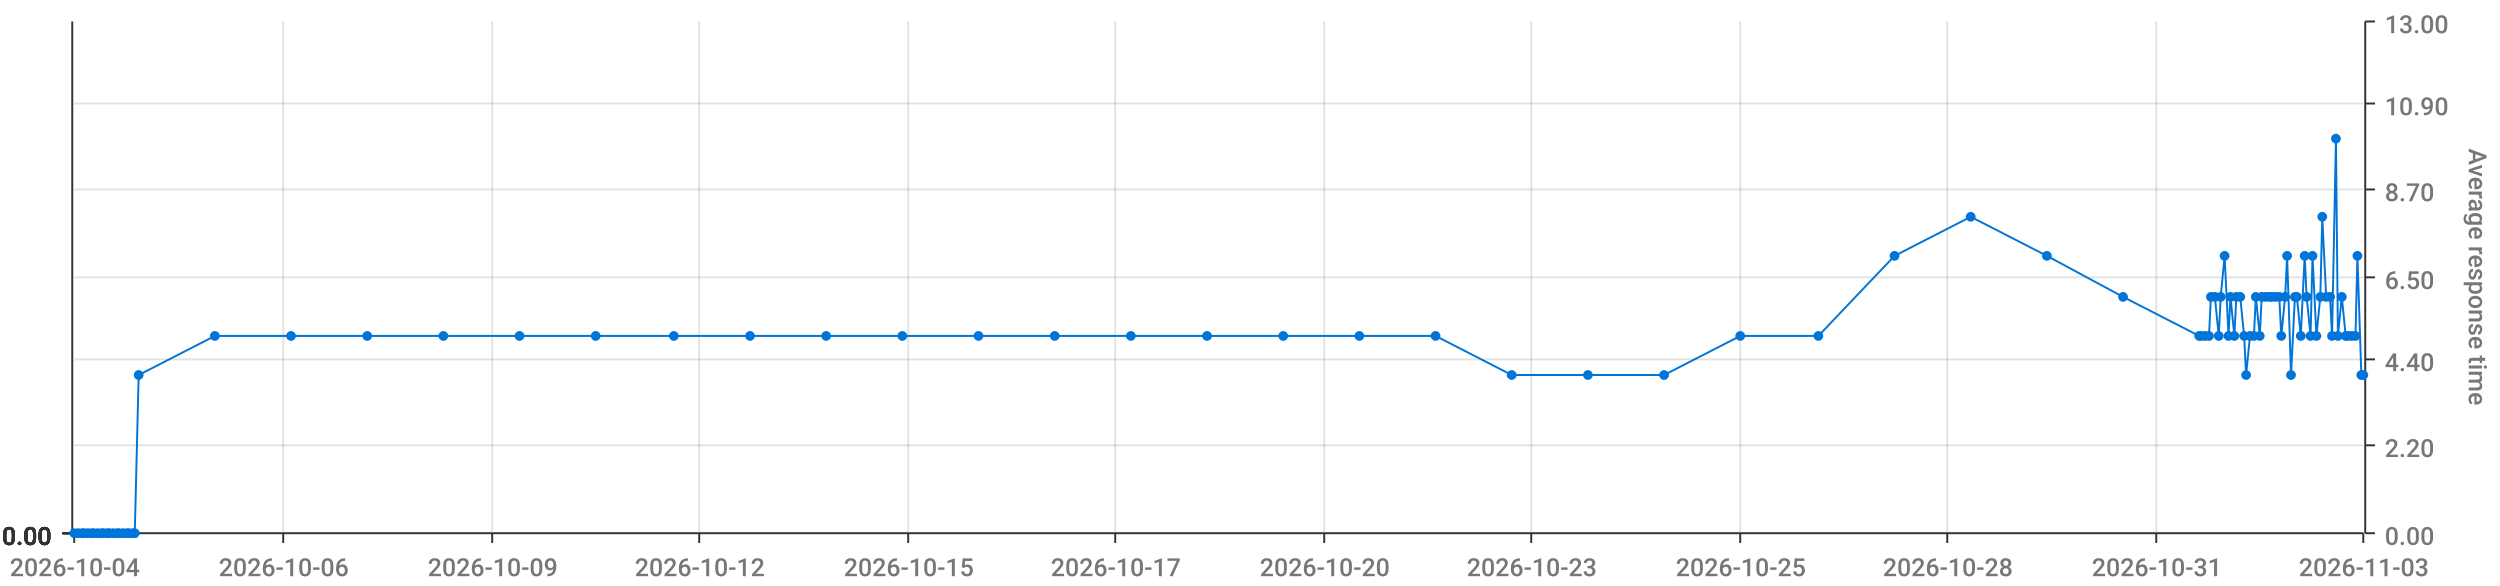
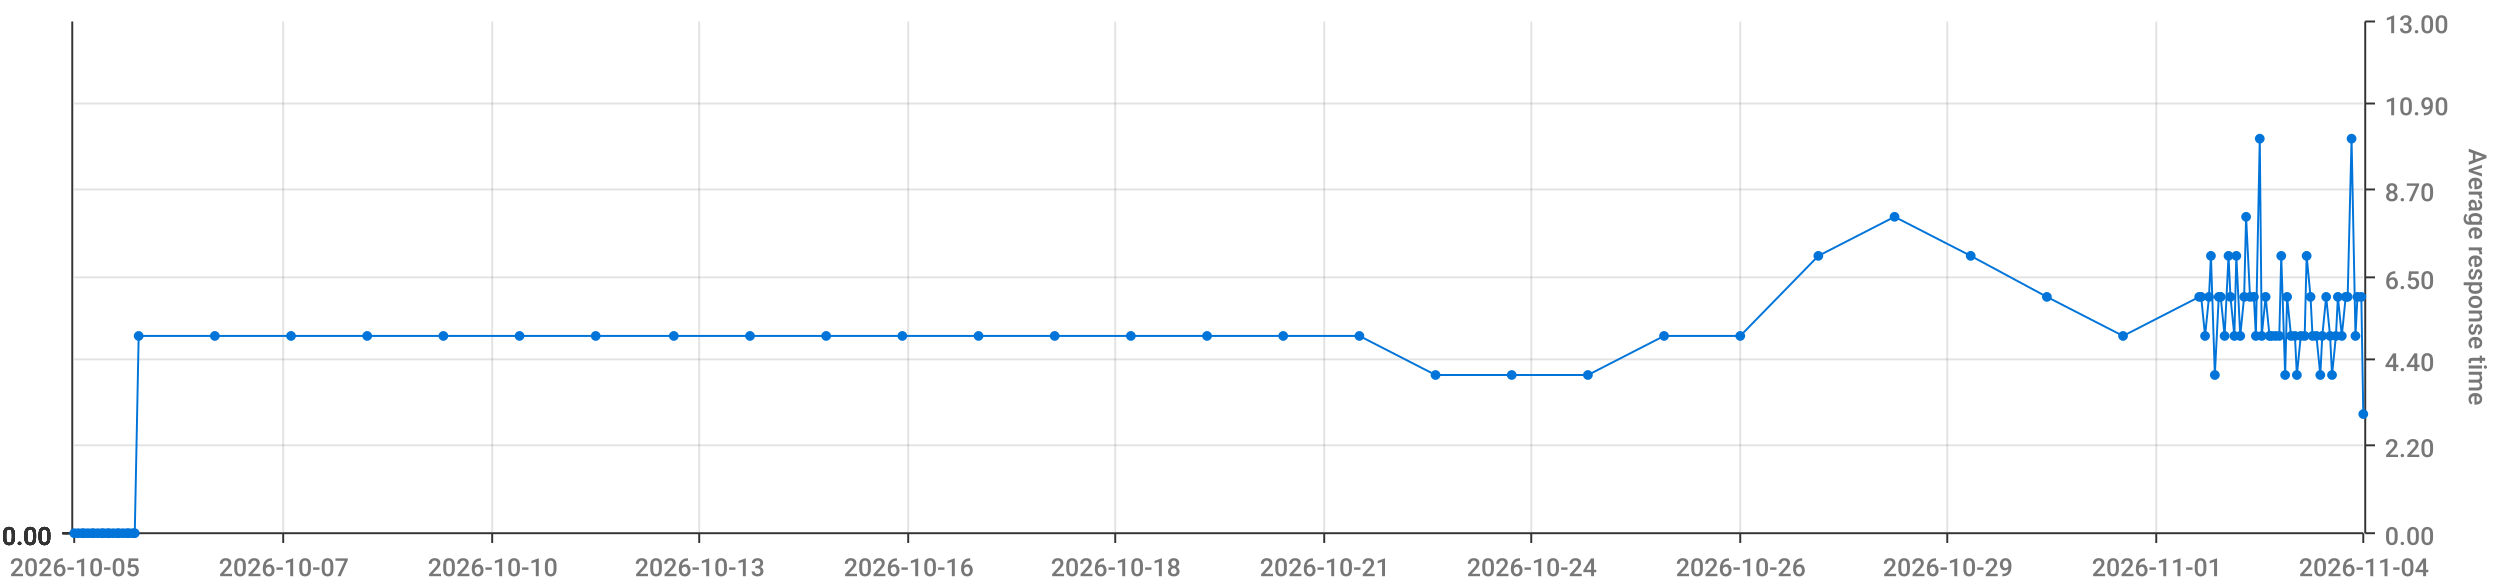
<svg xmlns="http://www.w3.org/2000/svg" viewBox="0 0 1280 300">
  <path d="M 0 0 L 1280 0 L 1280 300 L 0 300 L 0 0" style="stroke-width:0;stroke:rgba(255,255,255,1.0);fill:rgba(255,255,255,0.0)" />
  <path d="M 38 11 L 1210 11 L 1210 273 L 38 273 L 38 11" style="stroke-width:0;stroke:rgba(255,255,255,1.0);fill:rgba(255,255,255,0.0)" />
  <path d="M 38 273 L 1210 273" style="stroke-width:1;stroke:rgba(51,51,51,1.0);fill:rgba(255,255,255,0.0)" />
  <path d="M 38 273 L 38 278" style="stroke-width:1;stroke:rgba(51,51,51,1.0);fill:rgba(255,255,255,0.0)" />
-   <text x="5" y="295" style="stroke-width:0;stroke:none;fill:rgba(119,119,119,1.0);font-size:12.8px;font-family:'Roboto Medium',sans-serif">2026-10-04</text>
+   <text x="5" y="295" style="stroke-width:0;stroke:none;fill:rgba(119,119,119,1.0);font-size:12.8px;font-family:'Roboto Medium',sans-serif">2026-10-05</text>
  <path d="M 145 273 L 145 278" style="stroke-width:1;stroke:rgba(51,51,51,1.0);fill:rgba(255,255,255,0.0)" />
-   <text x="112" y="295" style="stroke-width:0;stroke:none;fill:rgba(119,119,119,1.0);font-size:12.8px;font-family:'Roboto Medium',sans-serif">2026-10-06</text>
+   <text x="112" y="295" style="stroke-width:0;stroke:none;fill:rgba(119,119,119,1.0);font-size:12.8px;font-family:'Roboto Medium',sans-serif">2026-10-07</text>
  <path d="M 252 273 L 252 278" style="stroke-width:1;stroke:rgba(51,51,51,1.0);fill:rgba(255,255,255,0.0)" />
-   <text x="219" y="295" style="stroke-width:0;stroke:none;fill:rgba(119,119,119,1.0);font-size:12.8px;font-family:'Roboto Medium',sans-serif">2026-10-09</text>
+   <text x="219" y="295" style="stroke-width:0;stroke:none;fill:rgba(119,119,119,1.0);font-size:12.8px;font-family:'Roboto Medium',sans-serif">2026-10-10</text>
  <path d="M 358 273 L 358 278" style="stroke-width:1;stroke:rgba(51,51,51,1.0);fill:rgba(255,255,255,0.0)" />
-   <text x="325" y="295" style="stroke-width:0;stroke:none;fill:rgba(119,119,119,1.0);font-size:12.8px;font-family:'Roboto Medium',sans-serif">2026-10-12</text>
+   <text x="325" y="295" style="stroke-width:0;stroke:none;fill:rgba(119,119,119,1.0);font-size:12.8px;font-family:'Roboto Medium',sans-serif">2026-10-13</text>
  <path d="M 465 273 L 465 278" style="stroke-width:1;stroke:rgba(51,51,51,1.0);fill:rgba(255,255,255,0.0)" />
-   <text x="432" y="295" style="stroke-width:0;stroke:none;fill:rgba(119,119,119,1.0);font-size:12.8px;font-family:'Roboto Medium',sans-serif">2026-10-15</text>
+   <text x="432" y="295" style="stroke-width:0;stroke:none;fill:rgba(119,119,119,1.0);font-size:12.8px;font-family:'Roboto Medium',sans-serif">2026-10-16</text>
  <path d="M 571 273 L 571 278" style="stroke-width:1;stroke:rgba(51,51,51,1.0);fill:rgba(255,255,255,0.0)" />
-   <text x="538" y="295" style="stroke-width:0;stroke:none;fill:rgba(119,119,119,1.0);font-size:12.8px;font-family:'Roboto Medium',sans-serif">2026-10-17</text>
+   <text x="538" y="295" style="stroke-width:0;stroke:none;fill:rgba(119,119,119,1.0);font-size:12.8px;font-family:'Roboto Medium',sans-serif">2026-10-18</text>
  <path d="M 678 273 L 678 278" style="stroke-width:1;stroke:rgba(51,51,51,1.0);fill:rgba(255,255,255,0.0)" />
-   <text x="645" y="295" style="stroke-width:0;stroke:none;fill:rgba(119,119,119,1.0);font-size:12.8px;font-family:'Roboto Medium',sans-serif">2026-10-20</text>
+   <text x="645" y="295" style="stroke-width:0;stroke:none;fill:rgba(119,119,119,1.0);font-size:12.8px;font-family:'Roboto Medium',sans-serif">2026-10-21</text>
  <path d="M 784 273 L 784 278" style="stroke-width:1;stroke:rgba(51,51,51,1.0);fill:rgba(255,255,255,0.0)" />
-   <text x="751" y="295" style="stroke-width:0;stroke:none;fill:rgba(119,119,119,1.0);font-size:12.8px;font-family:'Roboto Medium',sans-serif">2026-10-23</text>
+   <text x="751" y="295" style="stroke-width:0;stroke:none;fill:rgba(119,119,119,1.0);font-size:12.8px;font-family:'Roboto Medium',sans-serif">2026-10-24</text>
  <path d="M 891 273 L 891 278" style="stroke-width:1;stroke:rgba(51,51,51,1.0);fill:rgba(255,255,255,0.0)" />
-   <text x="858" y="295" style="stroke-width:0;stroke:none;fill:rgba(119,119,119,1.0);font-size:12.8px;font-family:'Roboto Medium',sans-serif">2026-10-25</text>
+   <text x="858" y="295" style="stroke-width:0;stroke:none;fill:rgba(119,119,119,1.0);font-size:12.8px;font-family:'Roboto Medium',sans-serif">2026-10-26</text>
  <path d="M 997 273 L 997 278" style="stroke-width:1;stroke:rgba(51,51,51,1.0);fill:rgba(255,255,255,0.0)" />
-   <text x="964" y="295" style="stroke-width:0;stroke:none;fill:rgba(119,119,119,1.0);font-size:12.8px;font-family:'Roboto Medium',sans-serif">2026-10-28</text>
+   <text x="964" y="295" style="stroke-width:0;stroke:none;fill:rgba(119,119,119,1.0);font-size:12.8px;font-family:'Roboto Medium',sans-serif">2026-10-29</text>
  <path d="M 1104 273 L 1104 278" style="stroke-width:1;stroke:rgba(51,51,51,1.0);fill:rgba(255,255,255,0.0)" />
-   <text x="1071" y="295" style="stroke-width:0;stroke:none;fill:rgba(119,119,119,1.0);font-size:12.8px;font-family:'Roboto Medium',sans-serif">2026-10-31</text>
+   <text x="1071" y="295" style="stroke-width:0;stroke:none;fill:rgba(119,119,119,1.0);font-size:12.8px;font-family:'Roboto Medium',sans-serif">2026-11-01</text>
  <path d="M 1210 273 L 1210 278" style="stroke-width:1;stroke:rgba(51,51,51,1.0);fill:rgba(255,255,255,0.0)" />
-   <text x="1177" y="295" style="stroke-width:0;stroke:none;fill:rgba(119,119,119,1.0);font-size:12.8px;font-family:'Roboto Medium',sans-serif">2026-11-03</text>
+   <text x="1177" y="295" style="stroke-width:0;stroke:none;fill:rgba(119,119,119,1.0);font-size:12.8px;font-family:'Roboto Medium',sans-serif">2026-11-04</text>
  <path d="M 145 273 L 145 11" style="stroke-width:1;stroke:rgba(119,119,119,0.2);fill:none" />
  <path d="M 252 273 L 252 11" style="stroke-width:1;stroke:rgba(119,119,119,0.2);fill:none" />
  <path d="M 358 273 L 358 11" style="stroke-width:1;stroke:rgba(119,119,119,0.2);fill:none" />
  <path d="M 465 273 L 465 11" style="stroke-width:1;stroke:rgba(119,119,119,0.2);fill:none" />
  <path d="M 571 273 L 571 11" style="stroke-width:1;stroke:rgba(119,119,119,0.2);fill:none" />
  <path d="M 678 273 L 678 11" style="stroke-width:1;stroke:rgba(119,119,119,0.2);fill:none" />
  <path d="M 784 273 L 784 11" style="stroke-width:1;stroke:rgba(119,119,119,0.2);fill:none" />
  <path d="M 891 273 L 891 11" style="stroke-width:1;stroke:rgba(119,119,119,0.2);fill:none" />
  <path d="M 997 273 L 997 11" style="stroke-width:1;stroke:rgba(119,119,119,0.2);fill:none" />
  <path d="M 1104 273 L 1104 11" style="stroke-width:1;stroke:rgba(119,119,119,0.2);fill:none" />
  <path d="M 1211 273 L 1211 11" style="stroke-width:1;stroke:rgba(51,51,51,1.0);fill:rgba(255,255,255,0.0)" />
  <path d="M 1211 273 L 1216 273" style="stroke-width:1;stroke:rgba(51,51,51,1.0);fill:rgba(255,255,255,0.0)" />
  <text x="1221" y="279" style="stroke-width:0;stroke:none;fill:rgba(119,119,119,1.0);font-size:12.8px;font-family:'Roboto Medium',sans-serif">0.00</text>
  <path d="M 1211 228 L 1216 228" style="stroke-width:1;stroke:rgba(51,51,51,1.0);fill:rgba(255,255,255,0.0)" />
  <text x="1221" y="234" style="stroke-width:0;stroke:none;fill:rgba(119,119,119,1.0);font-size:12.8px;font-family:'Roboto Medium',sans-serif">2.20</text>
  <path d="M 1211 184 L 1216 184" style="stroke-width:1;stroke:rgba(51,51,51,1.0);fill:rgba(255,255,255,0.0)" />
  <text x="1221" y="190" style="stroke-width:0;stroke:none;fill:rgba(119,119,119,1.0);font-size:12.8px;font-family:'Roboto Medium',sans-serif">4.40</text>
  <path d="M 1211 142 L 1216 142" style="stroke-width:1;stroke:rgba(51,51,51,1.0);fill:rgba(255,255,255,0.0)" />
  <text x="1221" y="148" style="stroke-width:0;stroke:none;fill:rgba(119,119,119,1.0);font-size:12.8px;font-family:'Roboto Medium',sans-serif">6.50</text>
  <path d="M 1211 97 L 1216 97" style="stroke-width:1;stroke:rgba(51,51,51,1.0);fill:rgba(255,255,255,0.0)" />
  <text x="1221" y="103" style="stroke-width:0;stroke:none;fill:rgba(119,119,119,1.0);font-size:12.8px;font-family:'Roboto Medium',sans-serif">8.70</text>
  <path d="M 1211 53 L 1216 53" style="stroke-width:1;stroke:rgba(51,51,51,1.0);fill:rgba(255,255,255,0.0)" />
  <text x="1221" y="59" style="stroke-width:0;stroke:none;fill:rgba(119,119,119,1.0);font-size:12.8px;font-family:'Roboto Medium',sans-serif">10.90</text>
  <path d="M 1211 11 L 1216 11" style="stroke-width:1;stroke:rgba(51,51,51,1.0);fill:rgba(255,255,255,0.0)" />
  <text x="1221" y="17" style="stroke-width:0;stroke:none;fill:rgba(119,119,119,1.0);font-size:12.8px;font-family:'Roboto Medium',sans-serif">13.00</text>
  <text x="1264" y="76" style="stroke-width:0;stroke:none;fill:rgba(119,119,119,1.0);font-size:12.8px;font-family:'Roboto Medium',sans-serif" transform="rotate(90.00,1264,76)">Average response time</text>
  <path d="M 38 273 L 1210 273" style="stroke-width:0;stroke:rgba(255,255,255,0.0);fill:none" />
  <path d="M 38 228 L 1210 228" style="stroke-width:1;stroke:rgba(119,119,119,0.2);fill:none" />
  <path d="M 38 184 L 1210 184" style="stroke-width:1;stroke:rgba(119,119,119,0.2);fill:none" />
  <path d="M 38 142 L 1210 142" style="stroke-width:1;stroke:rgba(119,119,119,0.2);fill:none" />
  <path d="M 38 97 L 1210 97" style="stroke-width:1;stroke:rgba(119,119,119,0.2);fill:none" />
  <path d="M 38 53 L 1210 53" style="stroke-width:1;stroke:rgba(119,119,119,0.2);fill:none" />
  <path d="M 37 273 L 37 11" style="stroke-width:1;stroke:rgba(51,51,51,1.0);fill:rgba(255,255,255,0.0)" />
  <path d="M 37 273 L 32 273" style="stroke-width:1;stroke:rgba(51,51,51,1.0);fill:rgba(255,255,255,0.0)" />
  <text x="1" y="279" style="stroke-width:0;stroke:none;fill:rgba(51,51,51,1.0);font-size:12.8px;font-family:'Roboto Medium',sans-serif">0.00</text>
  <path d="M 37 273 L 32 273" style="stroke-width:1;stroke:rgba(51,51,51,1.0);fill:rgba(255,255,255,0.0)" />
  <text x="1" y="279" style="stroke-width:0;stroke:none;fill:rgba(51,51,51,1.0);font-size:12.8px;font-family:'Roboto Medium',sans-serif">0.00</text>
  <path d="M 37 273 L 32 273" style="stroke-width:1;stroke:rgba(51,51,51,1.0);fill:rgba(255,255,255,0.0)" />
  <text x="1" y="279" style="stroke-width:0;stroke:none;fill:rgba(51,51,51,1.0);font-size:12.8px;font-family:'Roboto Medium',sans-serif">0.00</text>
  <path d="M 37 273 L 32 273" style="stroke-width:1;stroke:rgba(51,51,51,1.0);fill:rgba(255,255,255,0.0)" />
  <text x="1" y="279" style="stroke-width:0;stroke:none;fill:rgba(51,51,51,1.0);font-size:12.8px;font-family:'Roboto Medium',sans-serif">0.00</text>
  <path d="M 37 273 L 32 273" style="stroke-width:1;stroke:rgba(51,51,51,1.0);fill:rgba(255,255,255,0.0)" />
  <text x="1" y="279" style="stroke-width:0;stroke:none;fill:rgba(51,51,51,1.0);font-size:12.8px;font-family:'Roboto Medium',sans-serif">0.00</text>
  <path d="M 37 273 L 32 273" style="stroke-width:1;stroke:rgba(51,51,51,1.0);fill:rgba(255,255,255,0.0)" />
  <text x="1" y="279" style="stroke-width:0;stroke:none;fill:rgba(51,51,51,1.0);font-size:12.8px;font-family:'Roboto Medium',sans-serif">0.00</text>
  <path d="M 37 273 L 32 273" style="stroke-width:1;stroke:rgba(51,51,51,1.0);fill:rgba(255,255,255,0.0)" />
  <text x="1" y="279" style="stroke-width:0;stroke:none;fill:rgba(51,51,51,1.0);font-size:12.8px;font-family:'Roboto Medium',sans-serif">0.00</text>
  <path d="M 38 273 L 1210 273" style="stroke-width:0;stroke:rgba(255,255,255,0.0);fill:none" />
  <path d="M 38 273 L 1210 273" style="stroke-width:0;stroke:rgba(255,255,255,0.0);fill:none" />
  <path d="M 38 273 L 1210 273" style="stroke-width:0;stroke:rgba(255,255,255,0.0);fill:none" />
  <path d="M 38 273 L 1210 273" style="stroke-width:0;stroke:rgba(255,255,255,0.0);fill:none" />
  <path d="M 38 273 L 1210 273" style="stroke-width:0;stroke:rgba(255,255,255,0.0);fill:none" />
  <path d="M 38 273 L 1210 273" style="stroke-width:0;stroke:rgba(255,255,255,0.0);fill:none" />
-   <path d="M 38 273 L 40 273 L 42 273 L 43 273 L 45 273 L 47 273 L 48 273 L 50 273 L 52 273 L 53 273 L 55 273 L 56 273 L 58 273 L 60 273 L 61 273 L 63 273 L 65 273 L 66 273 L 68 273 L 69 273 L 71 192 L 110 172 L 149 172 L 188 172 L 227 172 L 266 172 L 305 172 L 345 172 L 384 172 L 423 172 L 462 172 L 501 172 L 540 172 L 579 172 L 618 172 L 657 172 L 696 172 L 735 172 L 774 192 L 813 192 L 852 192 L 891 172 L 931 172 L 970 131 L 1009 111 L 1048 131 L 1087 152 L 1126 172 L 1127 172 L 1129 172 L 1131 172 L 1132 152 L 1134 152 L 1136 172 L 1137 152 L 1139 131 L 1141 172 L 1142 152 L 1144 172 L 1145 152 L 1147 152 L 1149 172 L 1150 192 L 1152 172 L 1154 172 L 1155 152 L 1157 172 L 1158 152 L 1160 152 L 1162 152 L 1163 152 L 1165 152 L 1167 152 L 1168 172 L 1170 152 L 1171 131 L 1173 192 L 1175 152 L 1176 152 L 1178 172 L 1180 131 L 1181 152 L 1183 172 L 1184 131 L 1186 172 L 1188 152 L 1189 111 L 1191 152 L 1193 152 L 1194 172 L 1196 71 L 1197 172 L 1199 152 L 1201 172 L 1202 172 L 1204 172 L 1206 172 L 1207 131 L 1209 192 L 1210 192" style="stroke-width:1;stroke:rgba(0,116,217,1.0);fill:rgba(255,255,255,0.0)" />
+   <path d="M 38 273 L 40 273 L 42 273 L 43 273 L 45 273 L 47 273 L 48 273 L 50 273 L 52 273 L 53 273 L 55 273 L 56 273 L 58 273 L 60 273 L 61 273 L 63 273 L 65 273 L 66 273 L 68 273 L 69 273 L 71 172 L 110 172 L 149 172 L 188 172 L 227 172 L 266 172 L 305 172 L 345 172 L 384 172 L 423 172 L 462 172 L 501 172 L 540 172 L 579 172 L 618 172 L 657 172 L 696 172 L 735 192 L 774 192 L 813 192 L 852 172 L 891 172 L 931 131 L 970 111 L 1009 131 L 1048 152 L 1087 172 L 1126 152 L 1127 152 L 1129 172 L 1131 152 L 1132 131 L 1134 192 L 1136 152 L 1137 152 L 1139 172 L 1141 131 L 1142 152 L 1144 172 L 1145 131 L 1147 172 L 1149 152 L 1150 111 L 1152 152 L 1154 152 L 1155 172 L 1157 71 L 1158 172 L 1160 152 L 1162 172 L 1163 172 L 1165 172 L 1167 172 L 1168 131 L 1170 192 L 1171 152 L 1173 172 L 1175 172 L 1176 192 L 1178 172 L 1180 172 L 1181 131 L 1183 152 L 1184 172 L 1186 172 L 1188 192 L 1189 172 L 1191 152 L 1193 172 L 1194 192 L 1196 172 L 1197 152 L 1199 172 L 1201 152 L 1202 152 L 1204 71 L 1206 172 L 1207 152 L 1209 152 L 1210 212" style="stroke-width:1;stroke:rgba(0,116,217,1.0);fill:rgba(255,255,255,0.0)" />
  <circle cx="38" cy="273" r="2" style="stroke-width:1;stroke:rgba(0,116,217,1.0);fill:rgba(0,116,217,1.0)" />
  <path d="" style="stroke-width:1;stroke:rgba(0,116,217,1.0);fill:rgba(0,116,217,1.0)" />
  <circle cx="40" cy="273" r="2" style="stroke-width:1;stroke:rgba(0,116,217,1.0);fill:rgba(0,116,217,1.0)" />
  <path d="" style="stroke-width:1;stroke:rgba(0,116,217,1.0);fill:rgba(0,116,217,1.0)" />
  <circle cx="42" cy="273" r="2" style="stroke-width:1;stroke:rgba(0,116,217,1.0);fill:rgba(0,116,217,1.0)" />
  <path d="" style="stroke-width:1;stroke:rgba(0,116,217,1.0);fill:rgba(0,116,217,1.0)" />
  <circle cx="43" cy="273" r="2" style="stroke-width:1;stroke:rgba(0,116,217,1.0);fill:rgba(0,116,217,1.0)" />
  <path d="" style="stroke-width:1;stroke:rgba(0,116,217,1.0);fill:rgba(0,116,217,1.0)" />
  <circle cx="45" cy="273" r="2" style="stroke-width:1;stroke:rgba(0,116,217,1.0);fill:rgba(0,116,217,1.0)" />
  <path d="" style="stroke-width:1;stroke:rgba(0,116,217,1.0);fill:rgba(0,116,217,1.0)" />
  <circle cx="47" cy="273" r="2" style="stroke-width:1;stroke:rgba(0,116,217,1.0);fill:rgba(0,116,217,1.0)" />
  <path d="" style="stroke-width:1;stroke:rgba(0,116,217,1.0);fill:rgba(0,116,217,1.0)" />
  <circle cx="48" cy="273" r="2" style="stroke-width:1;stroke:rgba(0,116,217,1.0);fill:rgba(0,116,217,1.0)" />
  <path d="" style="stroke-width:1;stroke:rgba(0,116,217,1.0);fill:rgba(0,116,217,1.0)" />
  <circle cx="50" cy="273" r="2" style="stroke-width:1;stroke:rgba(0,116,217,1.0);fill:rgba(0,116,217,1.0)" />
  <path d="" style="stroke-width:1;stroke:rgba(0,116,217,1.0);fill:rgba(0,116,217,1.0)" />
  <circle cx="52" cy="273" r="2" style="stroke-width:1;stroke:rgba(0,116,217,1.0);fill:rgba(0,116,217,1.0)" />
  <path d="" style="stroke-width:1;stroke:rgba(0,116,217,1.0);fill:rgba(0,116,217,1.0)" />
  <circle cx="53" cy="273" r="2" style="stroke-width:1;stroke:rgba(0,116,217,1.0);fill:rgba(0,116,217,1.0)" />
  <path d="" style="stroke-width:1;stroke:rgba(0,116,217,1.0);fill:rgba(0,116,217,1.0)" />
  <circle cx="55" cy="273" r="2" style="stroke-width:1;stroke:rgba(0,116,217,1.0);fill:rgba(0,116,217,1.0)" />
  <path d="" style="stroke-width:1;stroke:rgba(0,116,217,1.0);fill:rgba(0,116,217,1.0)" />
  <circle cx="56" cy="273" r="2" style="stroke-width:1;stroke:rgba(0,116,217,1.0);fill:rgba(0,116,217,1.0)" />
  <path d="" style="stroke-width:1;stroke:rgba(0,116,217,1.0);fill:rgba(0,116,217,1.0)" />
  <circle cx="58" cy="273" r="2" style="stroke-width:1;stroke:rgba(0,116,217,1.0);fill:rgba(0,116,217,1.0)" />
  <path d="" style="stroke-width:1;stroke:rgba(0,116,217,1.0);fill:rgba(0,116,217,1.0)" />
  <circle cx="60" cy="273" r="2" style="stroke-width:1;stroke:rgba(0,116,217,1.0);fill:rgba(0,116,217,1.0)" />
  <path d="" style="stroke-width:1;stroke:rgba(0,116,217,1.0);fill:rgba(0,116,217,1.0)" />
  <circle cx="61" cy="273" r="2" style="stroke-width:1;stroke:rgba(0,116,217,1.0);fill:rgba(0,116,217,1.0)" />
  <path d="" style="stroke-width:1;stroke:rgba(0,116,217,1.0);fill:rgba(0,116,217,1.0)" />
  <circle cx="63" cy="273" r="2" style="stroke-width:1;stroke:rgba(0,116,217,1.0);fill:rgba(0,116,217,1.0)" />
  <path d="" style="stroke-width:1;stroke:rgba(0,116,217,1.0);fill:rgba(0,116,217,1.0)" />
  <circle cx="65" cy="273" r="2" style="stroke-width:1;stroke:rgba(0,116,217,1.0);fill:rgba(0,116,217,1.0)" />
  <path d="" style="stroke-width:1;stroke:rgba(0,116,217,1.0);fill:rgba(0,116,217,1.0)" />
  <circle cx="66" cy="273" r="2" style="stroke-width:1;stroke:rgba(0,116,217,1.0);fill:rgba(0,116,217,1.0)" />
  <path d="" style="stroke-width:1;stroke:rgba(0,116,217,1.0);fill:rgba(0,116,217,1.0)" />
  <circle cx="68" cy="273" r="2" style="stroke-width:1;stroke:rgba(0,116,217,1.0);fill:rgba(0,116,217,1.0)" />
  <path d="" style="stroke-width:1;stroke:rgba(0,116,217,1.0);fill:rgba(0,116,217,1.0)" />
  <circle cx="69" cy="273" r="2" style="stroke-width:1;stroke:rgba(0,116,217,1.0);fill:rgba(0,116,217,1.0)" />
  <path d="" style="stroke-width:1;stroke:rgba(0,116,217,1.0);fill:rgba(0,116,217,1.0)" />
-   <circle cx="71" cy="192" r="2" style="stroke-width:1;stroke:rgba(0,116,217,1.0);fill:rgba(0,116,217,1.0)" />
+   <circle cx="71" cy="172" r="2" style="stroke-width:1;stroke:rgba(0,116,217,1.0);fill:rgba(0,116,217,1.0)" />
  <path d="" style="stroke-width:1;stroke:rgba(0,116,217,1.0);fill:rgba(0,116,217,1.0)" />
  <circle cx="110" cy="172" r="2" style="stroke-width:1;stroke:rgba(0,116,217,1.0);fill:rgba(0,116,217,1.0)" />
  <path d="" style="stroke-width:1;stroke:rgba(0,116,217,1.0);fill:rgba(0,116,217,1.0)" />
  <circle cx="149" cy="172" r="2" style="stroke-width:1;stroke:rgba(0,116,217,1.0);fill:rgba(0,116,217,1.0)" />
  <path d="" style="stroke-width:1;stroke:rgba(0,116,217,1.0);fill:rgba(0,116,217,1.0)" />
  <circle cx="188" cy="172" r="2" style="stroke-width:1;stroke:rgba(0,116,217,1.0);fill:rgba(0,116,217,1.0)" />
  <path d="" style="stroke-width:1;stroke:rgba(0,116,217,1.0);fill:rgba(0,116,217,1.0)" />
  <circle cx="227" cy="172" r="2" style="stroke-width:1;stroke:rgba(0,116,217,1.0);fill:rgba(0,116,217,1.0)" />
  <path d="" style="stroke-width:1;stroke:rgba(0,116,217,1.0);fill:rgba(0,116,217,1.0)" />
  <circle cx="266" cy="172" r="2" style="stroke-width:1;stroke:rgba(0,116,217,1.0);fill:rgba(0,116,217,1.0)" />
  <path d="" style="stroke-width:1;stroke:rgba(0,116,217,1.0);fill:rgba(0,116,217,1.0)" />
  <circle cx="305" cy="172" r="2" style="stroke-width:1;stroke:rgba(0,116,217,1.0);fill:rgba(0,116,217,1.0)" />
  <path d="" style="stroke-width:1;stroke:rgba(0,116,217,1.0);fill:rgba(0,116,217,1.0)" />
  <circle cx="345" cy="172" r="2" style="stroke-width:1;stroke:rgba(0,116,217,1.0);fill:rgba(0,116,217,1.0)" />
  <path d="" style="stroke-width:1;stroke:rgba(0,116,217,1.0);fill:rgba(0,116,217,1.0)" />
  <circle cx="384" cy="172" r="2" style="stroke-width:1;stroke:rgba(0,116,217,1.0);fill:rgba(0,116,217,1.0)" />
  <path d="" style="stroke-width:1;stroke:rgba(0,116,217,1.0);fill:rgba(0,116,217,1.0)" />
  <circle cx="423" cy="172" r="2" style="stroke-width:1;stroke:rgba(0,116,217,1.0);fill:rgba(0,116,217,1.0)" />
  <path d="" style="stroke-width:1;stroke:rgba(0,116,217,1.0);fill:rgba(0,116,217,1.0)" />
  <circle cx="462" cy="172" r="2" style="stroke-width:1;stroke:rgba(0,116,217,1.0);fill:rgba(0,116,217,1.0)" />
  <path d="" style="stroke-width:1;stroke:rgba(0,116,217,1.0);fill:rgba(0,116,217,1.0)" />
  <circle cx="501" cy="172" r="2" style="stroke-width:1;stroke:rgba(0,116,217,1.0);fill:rgba(0,116,217,1.0)" />
  <path d="" style="stroke-width:1;stroke:rgba(0,116,217,1.0);fill:rgba(0,116,217,1.0)" />
  <circle cx="540" cy="172" r="2" style="stroke-width:1;stroke:rgba(0,116,217,1.0);fill:rgba(0,116,217,1.0)" />
  <path d="" style="stroke-width:1;stroke:rgba(0,116,217,1.0);fill:rgba(0,116,217,1.0)" />
  <circle cx="579" cy="172" r="2" style="stroke-width:1;stroke:rgba(0,116,217,1.0);fill:rgba(0,116,217,1.0)" />
  <path d="" style="stroke-width:1;stroke:rgba(0,116,217,1.0);fill:rgba(0,116,217,1.0)" />
  <circle cx="618" cy="172" r="2" style="stroke-width:1;stroke:rgba(0,116,217,1.0);fill:rgba(0,116,217,1.0)" />
  <path d="" style="stroke-width:1;stroke:rgba(0,116,217,1.0);fill:rgba(0,116,217,1.0)" />
  <circle cx="657" cy="172" r="2" style="stroke-width:1;stroke:rgba(0,116,217,1.0);fill:rgba(0,116,217,1.0)" />
  <path d="" style="stroke-width:1;stroke:rgba(0,116,217,1.0);fill:rgba(0,116,217,1.0)" />
  <circle cx="696" cy="172" r="2" style="stroke-width:1;stroke:rgba(0,116,217,1.0);fill:rgba(0,116,217,1.0)" />
  <path d="" style="stroke-width:1;stroke:rgba(0,116,217,1.0);fill:rgba(0,116,217,1.0)" />
-   <circle cx="735" cy="172" r="2" style="stroke-width:1;stroke:rgba(0,116,217,1.0);fill:rgba(0,116,217,1.0)" />
+   <circle cx="735" cy="192" r="2" style="stroke-width:1;stroke:rgba(0,116,217,1.0);fill:rgba(0,116,217,1.0)" />
  <path d="" style="stroke-width:1;stroke:rgba(0,116,217,1.0);fill:rgba(0,116,217,1.0)" />
  <circle cx="774" cy="192" r="2" style="stroke-width:1;stroke:rgba(0,116,217,1.0);fill:rgba(0,116,217,1.0)" />
  <path d="" style="stroke-width:1;stroke:rgba(0,116,217,1.0);fill:rgba(0,116,217,1.0)" />
  <circle cx="813" cy="192" r="2" style="stroke-width:1;stroke:rgba(0,116,217,1.0);fill:rgba(0,116,217,1.0)" />
  <path d="" style="stroke-width:1;stroke:rgba(0,116,217,1.0);fill:rgba(0,116,217,1.0)" />
-   <circle cx="852" cy="192" r="2" style="stroke-width:1;stroke:rgba(0,116,217,1.0);fill:rgba(0,116,217,1.0)" />
+   <circle cx="852" cy="172" r="2" style="stroke-width:1;stroke:rgba(0,116,217,1.0);fill:rgba(0,116,217,1.0)" />
  <path d="" style="stroke-width:1;stroke:rgba(0,116,217,1.0);fill:rgba(0,116,217,1.0)" />
  <circle cx="891" cy="172" r="2" style="stroke-width:1;stroke:rgba(0,116,217,1.0);fill:rgba(0,116,217,1.0)" />
  <path d="" style="stroke-width:1;stroke:rgba(0,116,217,1.0);fill:rgba(0,116,217,1.0)" />
-   <circle cx="931" cy="172" r="2" style="stroke-width:1;stroke:rgba(0,116,217,1.0);fill:rgba(0,116,217,1.0)" />
-   <path d="" style="stroke-width:1;stroke:rgba(0,116,217,1.0);fill:rgba(0,116,217,1.0)" />
-   <circle cx="970" cy="131" r="2" style="stroke-width:1;stroke:rgba(0,116,217,1.0);fill:rgba(0,116,217,1.0)" />
-   <path d="" style="stroke-width:1;stroke:rgba(0,116,217,1.0);fill:rgba(0,116,217,1.0)" />
-   <circle cx="1009" cy="111" r="2" style="stroke-width:1;stroke:rgba(0,116,217,1.0);fill:rgba(0,116,217,1.0)" />
-   <path d="" style="stroke-width:1;stroke:rgba(0,116,217,1.0);fill:rgba(0,116,217,1.0)" />
-   <circle cx="1048" cy="131" r="2" style="stroke-width:1;stroke:rgba(0,116,217,1.0);fill:rgba(0,116,217,1.0)" />
-   <path d="" style="stroke-width:1;stroke:rgba(0,116,217,1.0);fill:rgba(0,116,217,1.0)" />
-   <circle cx="1087" cy="152" r="2" style="stroke-width:1;stroke:rgba(0,116,217,1.0);fill:rgba(0,116,217,1.0)" />
-   <path d="" style="stroke-width:1;stroke:rgba(0,116,217,1.0);fill:rgba(0,116,217,1.0)" />
-   <circle cx="1126" cy="172" r="2" style="stroke-width:1;stroke:rgba(0,116,217,1.0);fill:rgba(0,116,217,1.0)" />
-   <path d="" style="stroke-width:1;stroke:rgba(0,116,217,1.0);fill:rgba(0,116,217,1.0)" />
-   <circle cx="1127" cy="172" r="2" style="stroke-width:1;stroke:rgba(0,116,217,1.0);fill:rgba(0,116,217,1.0)" />
+   <circle cx="931" cy="131" r="2" style="stroke-width:1;stroke:rgba(0,116,217,1.0);fill:rgba(0,116,217,1.0)" />
+   <path d="" style="stroke-width:1;stroke:rgba(0,116,217,1.0);fill:rgba(0,116,217,1.0)" />
+   <circle cx="970" cy="111" r="2" style="stroke-width:1;stroke:rgba(0,116,217,1.0);fill:rgba(0,116,217,1.0)" />
+   <path d="" style="stroke-width:1;stroke:rgba(0,116,217,1.0);fill:rgba(0,116,217,1.0)" />
+   <circle cx="1009" cy="131" r="2" style="stroke-width:1;stroke:rgba(0,116,217,1.0);fill:rgba(0,116,217,1.0)" />
+   <path d="" style="stroke-width:1;stroke:rgba(0,116,217,1.0);fill:rgba(0,116,217,1.0)" />
+   <circle cx="1048" cy="152" r="2" style="stroke-width:1;stroke:rgba(0,116,217,1.0);fill:rgba(0,116,217,1.0)" />
+   <path d="" style="stroke-width:1;stroke:rgba(0,116,217,1.0);fill:rgba(0,116,217,1.0)" />
+   <circle cx="1087" cy="172" r="2" style="stroke-width:1;stroke:rgba(0,116,217,1.0);fill:rgba(0,116,217,1.0)" />
+   <path d="" style="stroke-width:1;stroke:rgba(0,116,217,1.0);fill:rgba(0,116,217,1.0)" />
+   <circle cx="1126" cy="152" r="2" style="stroke-width:1;stroke:rgba(0,116,217,1.0);fill:rgba(0,116,217,1.0)" />
+   <path d="" style="stroke-width:1;stroke:rgba(0,116,217,1.0);fill:rgba(0,116,217,1.0)" />
+   <circle cx="1127" cy="152" r="2" style="stroke-width:1;stroke:rgba(0,116,217,1.0);fill:rgba(0,116,217,1.0)" />
  <path d="" style="stroke-width:1;stroke:rgba(0,116,217,1.0);fill:rgba(0,116,217,1.0)" />
  <circle cx="1129" cy="172" r="2" style="stroke-width:1;stroke:rgba(0,116,217,1.0);fill:rgba(0,116,217,1.0)" />
  <path d="" style="stroke-width:1;stroke:rgba(0,116,217,1.0);fill:rgba(0,116,217,1.0)" />
-   <circle cx="1131" cy="172" r="2" style="stroke-width:1;stroke:rgba(0,116,217,1.0);fill:rgba(0,116,217,1.0)" />
-   <path d="" style="stroke-width:1;stroke:rgba(0,116,217,1.0);fill:rgba(0,116,217,1.0)" />
-   <circle cx="1132" cy="152" r="2" style="stroke-width:1;stroke:rgba(0,116,217,1.0);fill:rgba(0,116,217,1.0)" />
-   <path d="" style="stroke-width:1;stroke:rgba(0,116,217,1.0);fill:rgba(0,116,217,1.0)" />
-   <circle cx="1134" cy="152" r="2" style="stroke-width:1;stroke:rgba(0,116,217,1.0);fill:rgba(0,116,217,1.0)" />
-   <path d="" style="stroke-width:1;stroke:rgba(0,116,217,1.0);fill:rgba(0,116,217,1.0)" />
-   <circle cx="1136" cy="172" r="2" style="stroke-width:1;stroke:rgba(0,116,217,1.0);fill:rgba(0,116,217,1.0)" />
+   <circle cx="1131" cy="152" r="2" style="stroke-width:1;stroke:rgba(0,116,217,1.0);fill:rgba(0,116,217,1.0)" />
+   <path d="" style="stroke-width:1;stroke:rgba(0,116,217,1.0);fill:rgba(0,116,217,1.0)" />
+   <circle cx="1132" cy="131" r="2" style="stroke-width:1;stroke:rgba(0,116,217,1.0);fill:rgba(0,116,217,1.0)" />
+   <path d="" style="stroke-width:1;stroke:rgba(0,116,217,1.0);fill:rgba(0,116,217,1.0)" />
+   <circle cx="1134" cy="192" r="2" style="stroke-width:1;stroke:rgba(0,116,217,1.0);fill:rgba(0,116,217,1.0)" />
+   <path d="" style="stroke-width:1;stroke:rgba(0,116,217,1.0);fill:rgba(0,116,217,1.0)" />
+   <circle cx="1136" cy="152" r="2" style="stroke-width:1;stroke:rgba(0,116,217,1.0);fill:rgba(0,116,217,1.0)" />
  <path d="" style="stroke-width:1;stroke:rgba(0,116,217,1.0);fill:rgba(0,116,217,1.0)" />
  <circle cx="1137" cy="152" r="2" style="stroke-width:1;stroke:rgba(0,116,217,1.0);fill:rgba(0,116,217,1.0)" />
  <path d="" style="stroke-width:1;stroke:rgba(0,116,217,1.0);fill:rgba(0,116,217,1.0)" />
-   <circle cx="1139" cy="131" r="2" style="stroke-width:1;stroke:rgba(0,116,217,1.0);fill:rgba(0,116,217,1.0)" />
-   <path d="" style="stroke-width:1;stroke:rgba(0,116,217,1.0);fill:rgba(0,116,217,1.0)" />
-   <circle cx="1141" cy="172" r="2" style="stroke-width:1;stroke:rgba(0,116,217,1.0);fill:rgba(0,116,217,1.0)" />
+   <circle cx="1139" cy="172" r="2" style="stroke-width:1;stroke:rgba(0,116,217,1.0);fill:rgba(0,116,217,1.0)" />
+   <path d="" style="stroke-width:1;stroke:rgba(0,116,217,1.0);fill:rgba(0,116,217,1.0)" />
+   <circle cx="1141" cy="131" r="2" style="stroke-width:1;stroke:rgba(0,116,217,1.0);fill:rgba(0,116,217,1.0)" />
  <path d="" style="stroke-width:1;stroke:rgba(0,116,217,1.0);fill:rgba(0,116,217,1.0)" />
  <circle cx="1142" cy="152" r="2" style="stroke-width:1;stroke:rgba(0,116,217,1.0);fill:rgba(0,116,217,1.0)" />
  <path d="" style="stroke-width:1;stroke:rgba(0,116,217,1.0);fill:rgba(0,116,217,1.0)" />
  <circle cx="1144" cy="172" r="2" style="stroke-width:1;stroke:rgba(0,116,217,1.0);fill:rgba(0,116,217,1.0)" />
  <path d="" style="stroke-width:1;stroke:rgba(0,116,217,1.0);fill:rgba(0,116,217,1.0)" />
-   <circle cx="1145" cy="152" r="2" style="stroke-width:1;stroke:rgba(0,116,217,1.0);fill:rgba(0,116,217,1.0)" />
-   <path d="" style="stroke-width:1;stroke:rgba(0,116,217,1.0);fill:rgba(0,116,217,1.0)" />
-   <circle cx="1147" cy="152" r="2" style="stroke-width:1;stroke:rgba(0,116,217,1.0);fill:rgba(0,116,217,1.0)" />
-   <path d="" style="stroke-width:1;stroke:rgba(0,116,217,1.0);fill:rgba(0,116,217,1.0)" />
-   <circle cx="1149" cy="172" r="2" style="stroke-width:1;stroke:rgba(0,116,217,1.0);fill:rgba(0,116,217,1.0)" />
-   <path d="" style="stroke-width:1;stroke:rgba(0,116,217,1.0);fill:rgba(0,116,217,1.0)" />
-   <circle cx="1150" cy="192" r="2" style="stroke-width:1;stroke:rgba(0,116,217,1.0);fill:rgba(0,116,217,1.0)" />
-   <path d="" style="stroke-width:1;stroke:rgba(0,116,217,1.0);fill:rgba(0,116,217,1.0)" />
-   <circle cx="1152" cy="172" r="2" style="stroke-width:1;stroke:rgba(0,116,217,1.0);fill:rgba(0,116,217,1.0)" />
-   <path d="" style="stroke-width:1;stroke:rgba(0,116,217,1.0);fill:rgba(0,116,217,1.0)" />
-   <circle cx="1154" cy="172" r="2" style="stroke-width:1;stroke:rgba(0,116,217,1.0);fill:rgba(0,116,217,1.0)" />
-   <path d="" style="stroke-width:1;stroke:rgba(0,116,217,1.0);fill:rgba(0,116,217,1.0)" />
-   <circle cx="1155" cy="152" r="2" style="stroke-width:1;stroke:rgba(0,116,217,1.0);fill:rgba(0,116,217,1.0)" />
-   <path d="" style="stroke-width:1;stroke:rgba(0,116,217,1.0);fill:rgba(0,116,217,1.0)" />
-   <circle cx="1157" cy="172" r="2" style="stroke-width:1;stroke:rgba(0,116,217,1.0);fill:rgba(0,116,217,1.0)" />
-   <path d="" style="stroke-width:1;stroke:rgba(0,116,217,1.0);fill:rgba(0,116,217,1.0)" />
-   <circle cx="1158" cy="152" r="2" style="stroke-width:1;stroke:rgba(0,116,217,1.0);fill:rgba(0,116,217,1.0)" />
+   <circle cx="1145" cy="131" r="2" style="stroke-width:1;stroke:rgba(0,116,217,1.0);fill:rgba(0,116,217,1.0)" />
+   <path d="" style="stroke-width:1;stroke:rgba(0,116,217,1.0);fill:rgba(0,116,217,1.0)" />
+   <circle cx="1147" cy="172" r="2" style="stroke-width:1;stroke:rgba(0,116,217,1.0);fill:rgba(0,116,217,1.0)" />
+   <path d="" style="stroke-width:1;stroke:rgba(0,116,217,1.0);fill:rgba(0,116,217,1.0)" />
+   <circle cx="1149" cy="152" r="2" style="stroke-width:1;stroke:rgba(0,116,217,1.0);fill:rgba(0,116,217,1.0)" />
+   <path d="" style="stroke-width:1;stroke:rgba(0,116,217,1.0);fill:rgba(0,116,217,1.0)" />
+   <circle cx="1150" cy="111" r="2" style="stroke-width:1;stroke:rgba(0,116,217,1.0);fill:rgba(0,116,217,1.0)" />
+   <path d="" style="stroke-width:1;stroke:rgba(0,116,217,1.0);fill:rgba(0,116,217,1.0)" />
+   <circle cx="1152" cy="152" r="2" style="stroke-width:1;stroke:rgba(0,116,217,1.0);fill:rgba(0,116,217,1.0)" />
+   <path d="" style="stroke-width:1;stroke:rgba(0,116,217,1.0);fill:rgba(0,116,217,1.0)" />
+   <circle cx="1154" cy="152" r="2" style="stroke-width:1;stroke:rgba(0,116,217,1.0);fill:rgba(0,116,217,1.0)" />
+   <path d="" style="stroke-width:1;stroke:rgba(0,116,217,1.0);fill:rgba(0,116,217,1.0)" />
+   <circle cx="1155" cy="172" r="2" style="stroke-width:1;stroke:rgba(0,116,217,1.0);fill:rgba(0,116,217,1.0)" />
+   <path d="" style="stroke-width:1;stroke:rgba(0,116,217,1.0);fill:rgba(0,116,217,1.0)" />
+   <circle cx="1157" cy="71" r="2" style="stroke-width:1;stroke:rgba(0,116,217,1.0);fill:rgba(0,116,217,1.0)" />
+   <path d="" style="stroke-width:1;stroke:rgba(0,116,217,1.0);fill:rgba(0,116,217,1.0)" />
+   <circle cx="1158" cy="172" r="2" style="stroke-width:1;stroke:rgba(0,116,217,1.0);fill:rgba(0,116,217,1.0)" />
  <path d="" style="stroke-width:1;stroke:rgba(0,116,217,1.0);fill:rgba(0,116,217,1.0)" />
  <circle cx="1160" cy="152" r="2" style="stroke-width:1;stroke:rgba(0,116,217,1.0);fill:rgba(0,116,217,1.0)" />
  <path d="" style="stroke-width:1;stroke:rgba(0,116,217,1.0);fill:rgba(0,116,217,1.0)" />
-   <circle cx="1162" cy="152" r="2" style="stroke-width:1;stroke:rgba(0,116,217,1.0);fill:rgba(0,116,217,1.0)" />
-   <path d="" style="stroke-width:1;stroke:rgba(0,116,217,1.0);fill:rgba(0,116,217,1.0)" />
-   <circle cx="1163" cy="152" r="2" style="stroke-width:1;stroke:rgba(0,116,217,1.0);fill:rgba(0,116,217,1.0)" />
-   <path d="" style="stroke-width:1;stroke:rgba(0,116,217,1.0);fill:rgba(0,116,217,1.0)" />
-   <circle cx="1165" cy="152" r="2" style="stroke-width:1;stroke:rgba(0,116,217,1.0);fill:rgba(0,116,217,1.0)" />
-   <path d="" style="stroke-width:1;stroke:rgba(0,116,217,1.0);fill:rgba(0,116,217,1.0)" />
-   <circle cx="1167" cy="152" r="2" style="stroke-width:1;stroke:rgba(0,116,217,1.0);fill:rgba(0,116,217,1.0)" />
-   <path d="" style="stroke-width:1;stroke:rgba(0,116,217,1.0);fill:rgba(0,116,217,1.0)" />
-   <circle cx="1168" cy="172" r="2" style="stroke-width:1;stroke:rgba(0,116,217,1.0);fill:rgba(0,116,217,1.0)" />
-   <path d="" style="stroke-width:1;stroke:rgba(0,116,217,1.0);fill:rgba(0,116,217,1.0)" />
-   <circle cx="1170" cy="152" r="2" style="stroke-width:1;stroke:rgba(0,116,217,1.0);fill:rgba(0,116,217,1.0)" />
-   <path d="" style="stroke-width:1;stroke:rgba(0,116,217,1.0);fill:rgba(0,116,217,1.0)" />
-   <circle cx="1171" cy="131" r="2" style="stroke-width:1;stroke:rgba(0,116,217,1.0);fill:rgba(0,116,217,1.0)" />
-   <path d="" style="stroke-width:1;stroke:rgba(0,116,217,1.0);fill:rgba(0,116,217,1.0)" />
-   <circle cx="1173" cy="192" r="2" style="stroke-width:1;stroke:rgba(0,116,217,1.0);fill:rgba(0,116,217,1.0)" />
-   <path d="" style="stroke-width:1;stroke:rgba(0,116,217,1.0);fill:rgba(0,116,217,1.0)" />
-   <circle cx="1175" cy="152" r="2" style="stroke-width:1;stroke:rgba(0,116,217,1.0);fill:rgba(0,116,217,1.0)" />
-   <path d="" style="stroke-width:1;stroke:rgba(0,116,217,1.0);fill:rgba(0,116,217,1.0)" />
-   <circle cx="1176" cy="152" r="2" style="stroke-width:1;stroke:rgba(0,116,217,1.0);fill:rgba(0,116,217,1.0)" />
+   <circle cx="1162" cy="172" r="2" style="stroke-width:1;stroke:rgba(0,116,217,1.0);fill:rgba(0,116,217,1.0)" />
+   <path d="" style="stroke-width:1;stroke:rgba(0,116,217,1.0);fill:rgba(0,116,217,1.0)" />
+   <circle cx="1163" cy="172" r="2" style="stroke-width:1;stroke:rgba(0,116,217,1.0);fill:rgba(0,116,217,1.0)" />
+   <path d="" style="stroke-width:1;stroke:rgba(0,116,217,1.0);fill:rgba(0,116,217,1.0)" />
+   <circle cx="1165" cy="172" r="2" style="stroke-width:1;stroke:rgba(0,116,217,1.0);fill:rgba(0,116,217,1.0)" />
+   <path d="" style="stroke-width:1;stroke:rgba(0,116,217,1.0);fill:rgba(0,116,217,1.0)" />
+   <circle cx="1167" cy="172" r="2" style="stroke-width:1;stroke:rgba(0,116,217,1.0);fill:rgba(0,116,217,1.0)" />
+   <path d="" style="stroke-width:1;stroke:rgba(0,116,217,1.0);fill:rgba(0,116,217,1.0)" />
+   <circle cx="1168" cy="131" r="2" style="stroke-width:1;stroke:rgba(0,116,217,1.0);fill:rgba(0,116,217,1.0)" />
+   <path d="" style="stroke-width:1;stroke:rgba(0,116,217,1.0);fill:rgba(0,116,217,1.0)" />
+   <circle cx="1170" cy="192" r="2" style="stroke-width:1;stroke:rgba(0,116,217,1.0);fill:rgba(0,116,217,1.0)" />
+   <path d="" style="stroke-width:1;stroke:rgba(0,116,217,1.0);fill:rgba(0,116,217,1.0)" />
+   <circle cx="1171" cy="152" r="2" style="stroke-width:1;stroke:rgba(0,116,217,1.0);fill:rgba(0,116,217,1.0)" />
+   <path d="" style="stroke-width:1;stroke:rgba(0,116,217,1.0);fill:rgba(0,116,217,1.0)" />
+   <circle cx="1173" cy="172" r="2" style="stroke-width:1;stroke:rgba(0,116,217,1.0);fill:rgba(0,116,217,1.0)" />
+   <path d="" style="stroke-width:1;stroke:rgba(0,116,217,1.0);fill:rgba(0,116,217,1.0)" />
+   <circle cx="1175" cy="172" r="2" style="stroke-width:1;stroke:rgba(0,116,217,1.0);fill:rgba(0,116,217,1.0)" />
+   <path d="" style="stroke-width:1;stroke:rgba(0,116,217,1.0);fill:rgba(0,116,217,1.0)" />
+   <circle cx="1176" cy="192" r="2" style="stroke-width:1;stroke:rgba(0,116,217,1.0);fill:rgba(0,116,217,1.0)" />
  <path d="" style="stroke-width:1;stroke:rgba(0,116,217,1.0);fill:rgba(0,116,217,1.0)" />
  <circle cx="1178" cy="172" r="2" style="stroke-width:1;stroke:rgba(0,116,217,1.0);fill:rgba(0,116,217,1.0)" />
  <path d="" style="stroke-width:1;stroke:rgba(0,116,217,1.0);fill:rgba(0,116,217,1.0)" />
-   <circle cx="1180" cy="131" r="2" style="stroke-width:1;stroke:rgba(0,116,217,1.0);fill:rgba(0,116,217,1.0)" />
-   <path d="" style="stroke-width:1;stroke:rgba(0,116,217,1.0);fill:rgba(0,116,217,1.0)" />
-   <circle cx="1181" cy="152" r="2" style="stroke-width:1;stroke:rgba(0,116,217,1.0);fill:rgba(0,116,217,1.0)" />
-   <path d="" style="stroke-width:1;stroke:rgba(0,116,217,1.0);fill:rgba(0,116,217,1.0)" />
-   <circle cx="1183" cy="172" r="2" style="stroke-width:1;stroke:rgba(0,116,217,1.0);fill:rgba(0,116,217,1.0)" />
-   <path d="" style="stroke-width:1;stroke:rgba(0,116,217,1.0);fill:rgba(0,116,217,1.0)" />
-   <circle cx="1184" cy="131" r="2" style="stroke-width:1;stroke:rgba(0,116,217,1.0);fill:rgba(0,116,217,1.0)" />
+   <circle cx="1180" cy="172" r="2" style="stroke-width:1;stroke:rgba(0,116,217,1.0);fill:rgba(0,116,217,1.0)" />
+   <path d="" style="stroke-width:1;stroke:rgba(0,116,217,1.0);fill:rgba(0,116,217,1.0)" />
+   <circle cx="1181" cy="131" r="2" style="stroke-width:1;stroke:rgba(0,116,217,1.0);fill:rgba(0,116,217,1.0)" />
+   <path d="" style="stroke-width:1;stroke:rgba(0,116,217,1.0);fill:rgba(0,116,217,1.0)" />
+   <circle cx="1183" cy="152" r="2" style="stroke-width:1;stroke:rgba(0,116,217,1.0);fill:rgba(0,116,217,1.0)" />
+   <path d="" style="stroke-width:1;stroke:rgba(0,116,217,1.0);fill:rgba(0,116,217,1.0)" />
+   <circle cx="1184" cy="172" r="2" style="stroke-width:1;stroke:rgba(0,116,217,1.0);fill:rgba(0,116,217,1.0)" />
  <path d="" style="stroke-width:1;stroke:rgba(0,116,217,1.0);fill:rgba(0,116,217,1.0)" />
  <circle cx="1186" cy="172" r="2" style="stroke-width:1;stroke:rgba(0,116,217,1.0);fill:rgba(0,116,217,1.0)" />
  <path d="" style="stroke-width:1;stroke:rgba(0,116,217,1.0);fill:rgba(0,116,217,1.0)" />
-   <circle cx="1188" cy="152" r="2" style="stroke-width:1;stroke:rgba(0,116,217,1.0);fill:rgba(0,116,217,1.0)" />
-   <path d="" style="stroke-width:1;stroke:rgba(0,116,217,1.0);fill:rgba(0,116,217,1.0)" />
-   <circle cx="1189" cy="111" r="2" style="stroke-width:1;stroke:rgba(0,116,217,1.0);fill:rgba(0,116,217,1.0)" />
+   <circle cx="1188" cy="192" r="2" style="stroke-width:1;stroke:rgba(0,116,217,1.0);fill:rgba(0,116,217,1.0)" />
+   <path d="" style="stroke-width:1;stroke:rgba(0,116,217,1.0);fill:rgba(0,116,217,1.0)" />
+   <circle cx="1189" cy="172" r="2" style="stroke-width:1;stroke:rgba(0,116,217,1.0);fill:rgba(0,116,217,1.0)" />
  <path d="" style="stroke-width:1;stroke:rgba(0,116,217,1.0);fill:rgba(0,116,217,1.0)" />
  <circle cx="1191" cy="152" r="2" style="stroke-width:1;stroke:rgba(0,116,217,1.0);fill:rgba(0,116,217,1.0)" />
  <path d="" style="stroke-width:1;stroke:rgba(0,116,217,1.0);fill:rgba(0,116,217,1.0)" />
-   <circle cx="1193" cy="152" r="2" style="stroke-width:1;stroke:rgba(0,116,217,1.0);fill:rgba(0,116,217,1.0)" />
-   <path d="" style="stroke-width:1;stroke:rgba(0,116,217,1.0);fill:rgba(0,116,217,1.0)" />
-   <circle cx="1194" cy="172" r="2" style="stroke-width:1;stroke:rgba(0,116,217,1.0);fill:rgba(0,116,217,1.0)" />
-   <path d="" style="stroke-width:1;stroke:rgba(0,116,217,1.0);fill:rgba(0,116,217,1.0)" />
-   <circle cx="1196" cy="71" r="2" style="stroke-width:1;stroke:rgba(0,116,217,1.0);fill:rgba(0,116,217,1.0)" />
-   <path d="" style="stroke-width:1;stroke:rgba(0,116,217,1.0);fill:rgba(0,116,217,1.0)" />
-   <circle cx="1197" cy="172" r="2" style="stroke-width:1;stroke:rgba(0,116,217,1.0);fill:rgba(0,116,217,1.0)" />
-   <path d="" style="stroke-width:1;stroke:rgba(0,116,217,1.0);fill:rgba(0,116,217,1.0)" />
-   <circle cx="1199" cy="152" r="2" style="stroke-width:1;stroke:rgba(0,116,217,1.0);fill:rgba(0,116,217,1.0)" />
-   <path d="" style="stroke-width:1;stroke:rgba(0,116,217,1.0);fill:rgba(0,116,217,1.0)" />
-   <circle cx="1201" cy="172" r="2" style="stroke-width:1;stroke:rgba(0,116,217,1.0);fill:rgba(0,116,217,1.0)" />
-   <path d="" style="stroke-width:1;stroke:rgba(0,116,217,1.0);fill:rgba(0,116,217,1.0)" />
-   <circle cx="1202" cy="172" r="2" style="stroke-width:1;stroke:rgba(0,116,217,1.0);fill:rgba(0,116,217,1.0)" />
-   <path d="" style="stroke-width:1;stroke:rgba(0,116,217,1.0);fill:rgba(0,116,217,1.0)" />
-   <circle cx="1204" cy="172" r="2" style="stroke-width:1;stroke:rgba(0,116,217,1.0);fill:rgba(0,116,217,1.0)" />
+   <circle cx="1193" cy="172" r="2" style="stroke-width:1;stroke:rgba(0,116,217,1.0);fill:rgba(0,116,217,1.0)" />
+   <path d="" style="stroke-width:1;stroke:rgba(0,116,217,1.0);fill:rgba(0,116,217,1.0)" />
+   <circle cx="1194" cy="192" r="2" style="stroke-width:1;stroke:rgba(0,116,217,1.0);fill:rgba(0,116,217,1.0)" />
+   <path d="" style="stroke-width:1;stroke:rgba(0,116,217,1.0);fill:rgba(0,116,217,1.0)" />
+   <circle cx="1196" cy="172" r="2" style="stroke-width:1;stroke:rgba(0,116,217,1.0);fill:rgba(0,116,217,1.0)" />
+   <path d="" style="stroke-width:1;stroke:rgba(0,116,217,1.0);fill:rgba(0,116,217,1.0)" />
+   <circle cx="1197" cy="152" r="2" style="stroke-width:1;stroke:rgba(0,116,217,1.0);fill:rgba(0,116,217,1.0)" />
+   <path d="" style="stroke-width:1;stroke:rgba(0,116,217,1.0);fill:rgba(0,116,217,1.0)" />
+   <circle cx="1199" cy="172" r="2" style="stroke-width:1;stroke:rgba(0,116,217,1.0);fill:rgba(0,116,217,1.0)" />
+   <path d="" style="stroke-width:1;stroke:rgba(0,116,217,1.0);fill:rgba(0,116,217,1.0)" />
+   <circle cx="1201" cy="152" r="2" style="stroke-width:1;stroke:rgba(0,116,217,1.0);fill:rgba(0,116,217,1.0)" />
+   <path d="" style="stroke-width:1;stroke:rgba(0,116,217,1.0);fill:rgba(0,116,217,1.0)" />
+   <circle cx="1202" cy="152" r="2" style="stroke-width:1;stroke:rgba(0,116,217,1.0);fill:rgba(0,116,217,1.0)" />
+   <path d="" style="stroke-width:1;stroke:rgba(0,116,217,1.0);fill:rgba(0,116,217,1.0)" />
+   <circle cx="1204" cy="71" r="2" style="stroke-width:1;stroke:rgba(0,116,217,1.0);fill:rgba(0,116,217,1.0)" />
  <path d="" style="stroke-width:1;stroke:rgba(0,116,217,1.0);fill:rgba(0,116,217,1.0)" />
  <circle cx="1206" cy="172" r="2" style="stroke-width:1;stroke:rgba(0,116,217,1.0);fill:rgba(0,116,217,1.0)" />
  <path d="" style="stroke-width:1;stroke:rgba(0,116,217,1.0);fill:rgba(0,116,217,1.0)" />
-   <circle cx="1207" cy="131" r="2" style="stroke-width:1;stroke:rgba(0,116,217,1.0);fill:rgba(0,116,217,1.0)" />
-   <path d="" style="stroke-width:1;stroke:rgba(0,116,217,1.0);fill:rgba(0,116,217,1.0)" />
-   <circle cx="1209" cy="192" r="2" style="stroke-width:1;stroke:rgba(0,116,217,1.0);fill:rgba(0,116,217,1.0)" />
-   <path d="" style="stroke-width:1;stroke:rgba(0,116,217,1.0);fill:rgba(0,116,217,1.0)" />
-   <circle cx="1210" cy="192" r="2" style="stroke-width:1;stroke:rgba(0,116,217,1.0);fill:rgba(0,116,217,1.0)" />
+   <circle cx="1207" cy="152" r="2" style="stroke-width:1;stroke:rgba(0,116,217,1.0);fill:rgba(0,116,217,1.0)" />
+   <path d="" style="stroke-width:1;stroke:rgba(0,116,217,1.0);fill:rgba(0,116,217,1.0)" />
+   <circle cx="1209" cy="152" r="2" style="stroke-width:1;stroke:rgba(0,116,217,1.0);fill:rgba(0,116,217,1.0)" />
+   <path d="" style="stroke-width:1;stroke:rgba(0,116,217,1.0);fill:rgba(0,116,217,1.0)" />
+   <circle cx="1210" cy="212" r="2" style="stroke-width:1;stroke:rgba(0,116,217,1.0);fill:rgba(0,116,217,1.0)" />
  <path d="" style="stroke-width:1;stroke:rgba(0,116,217,1.0);fill:rgba(0,116,217,1.0)" />
</svg>
